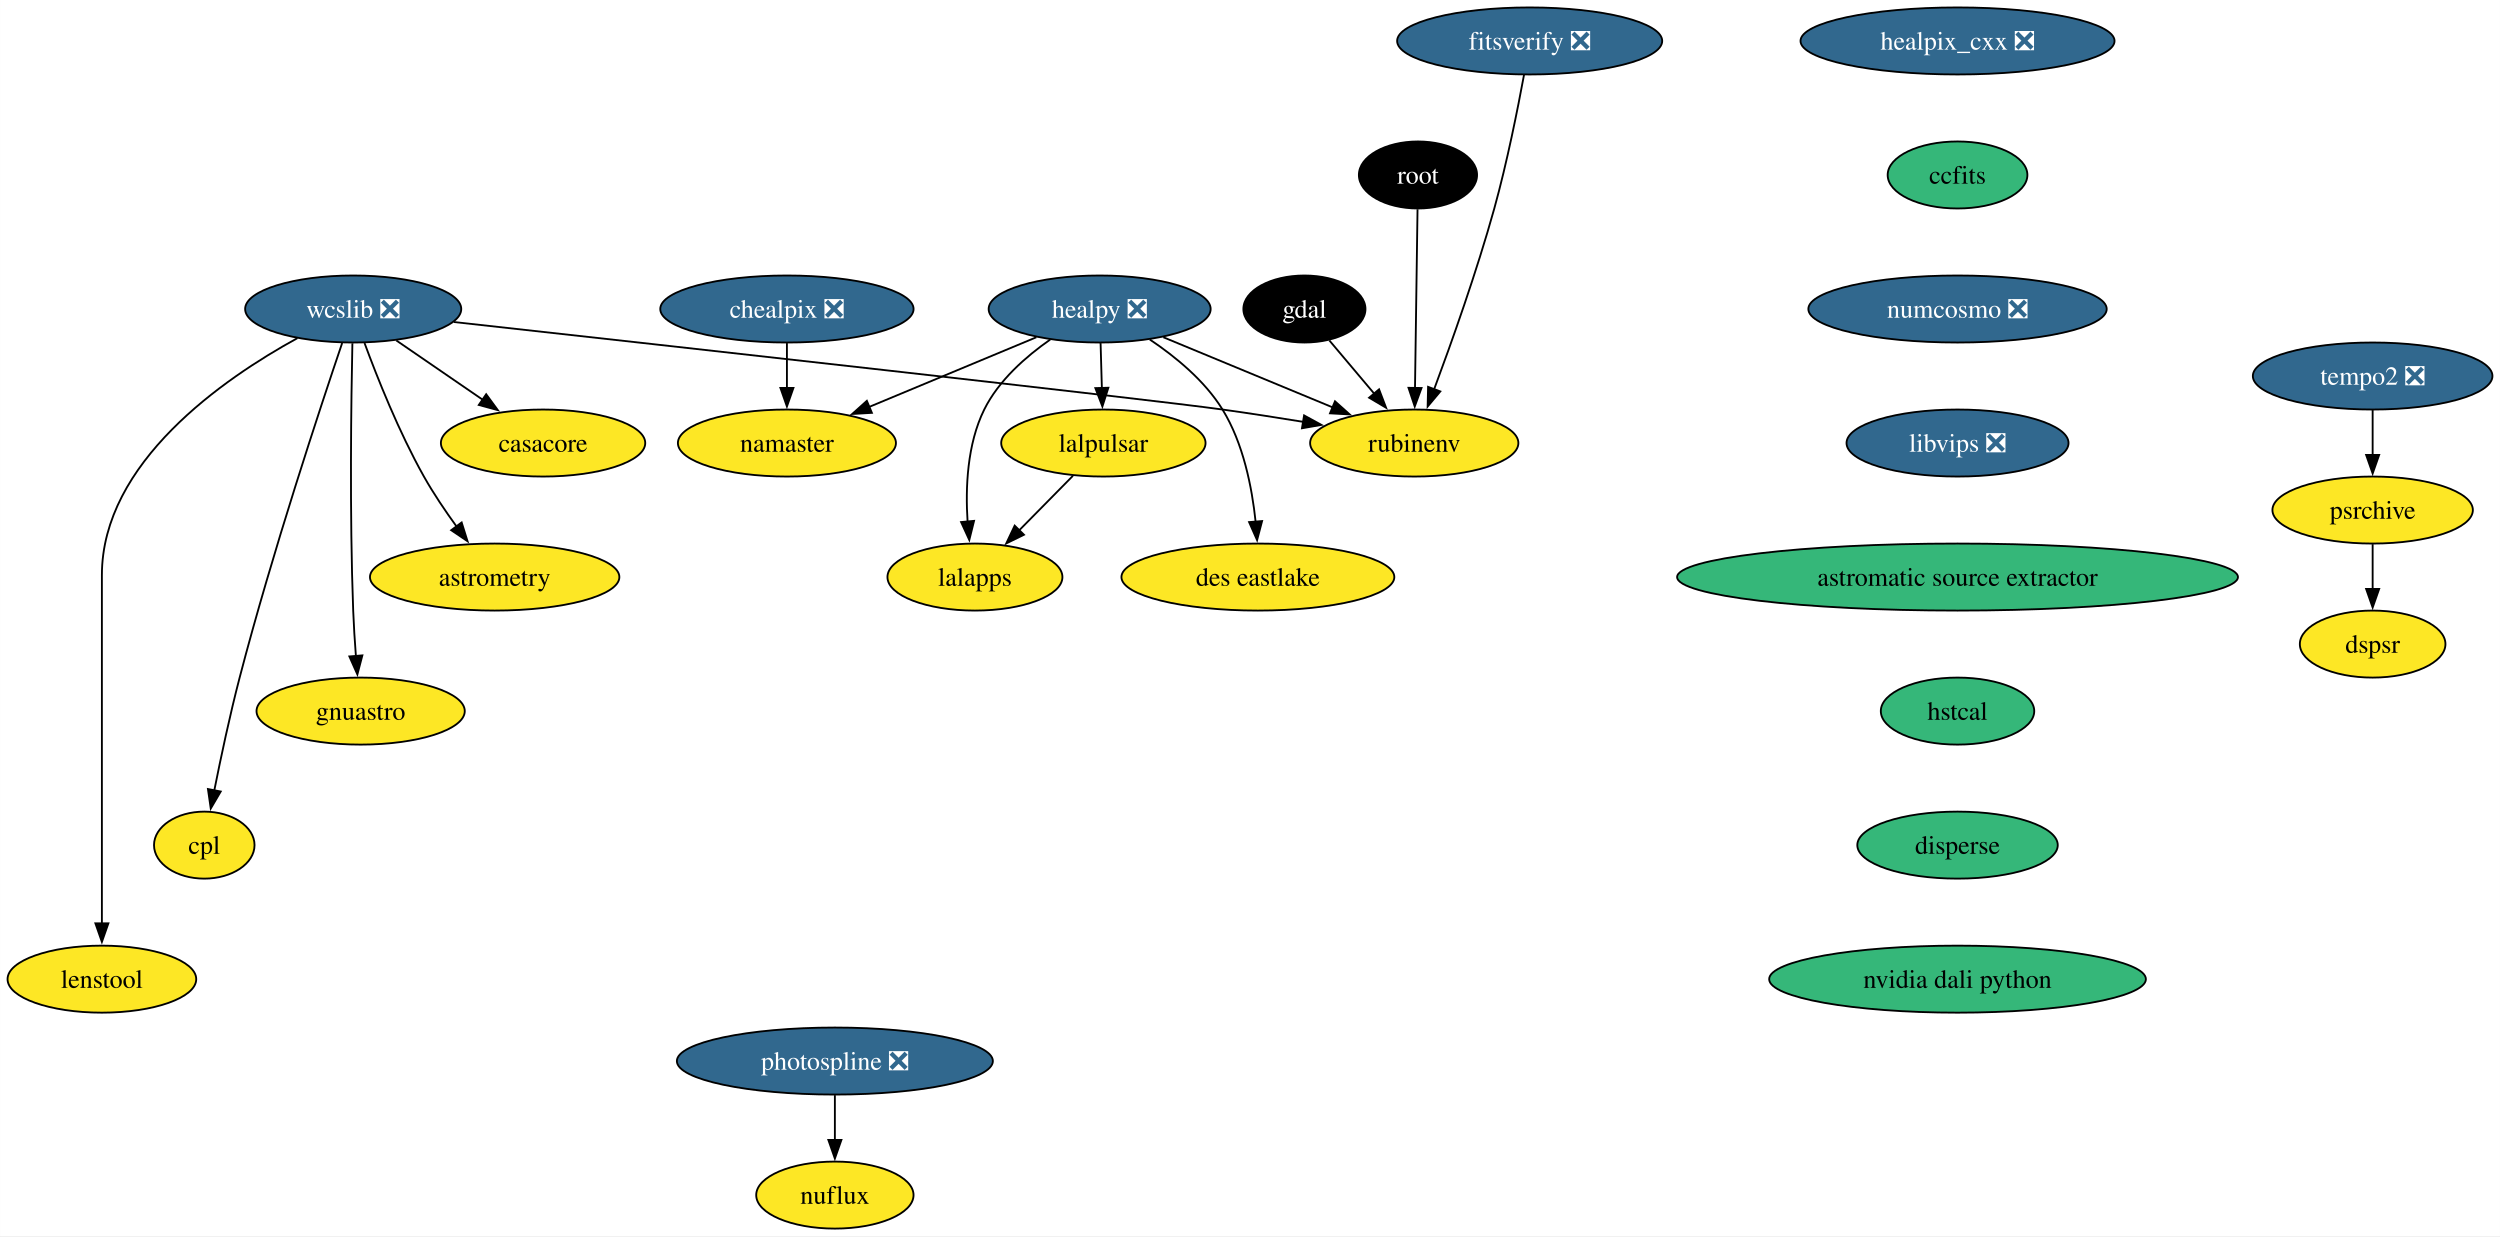
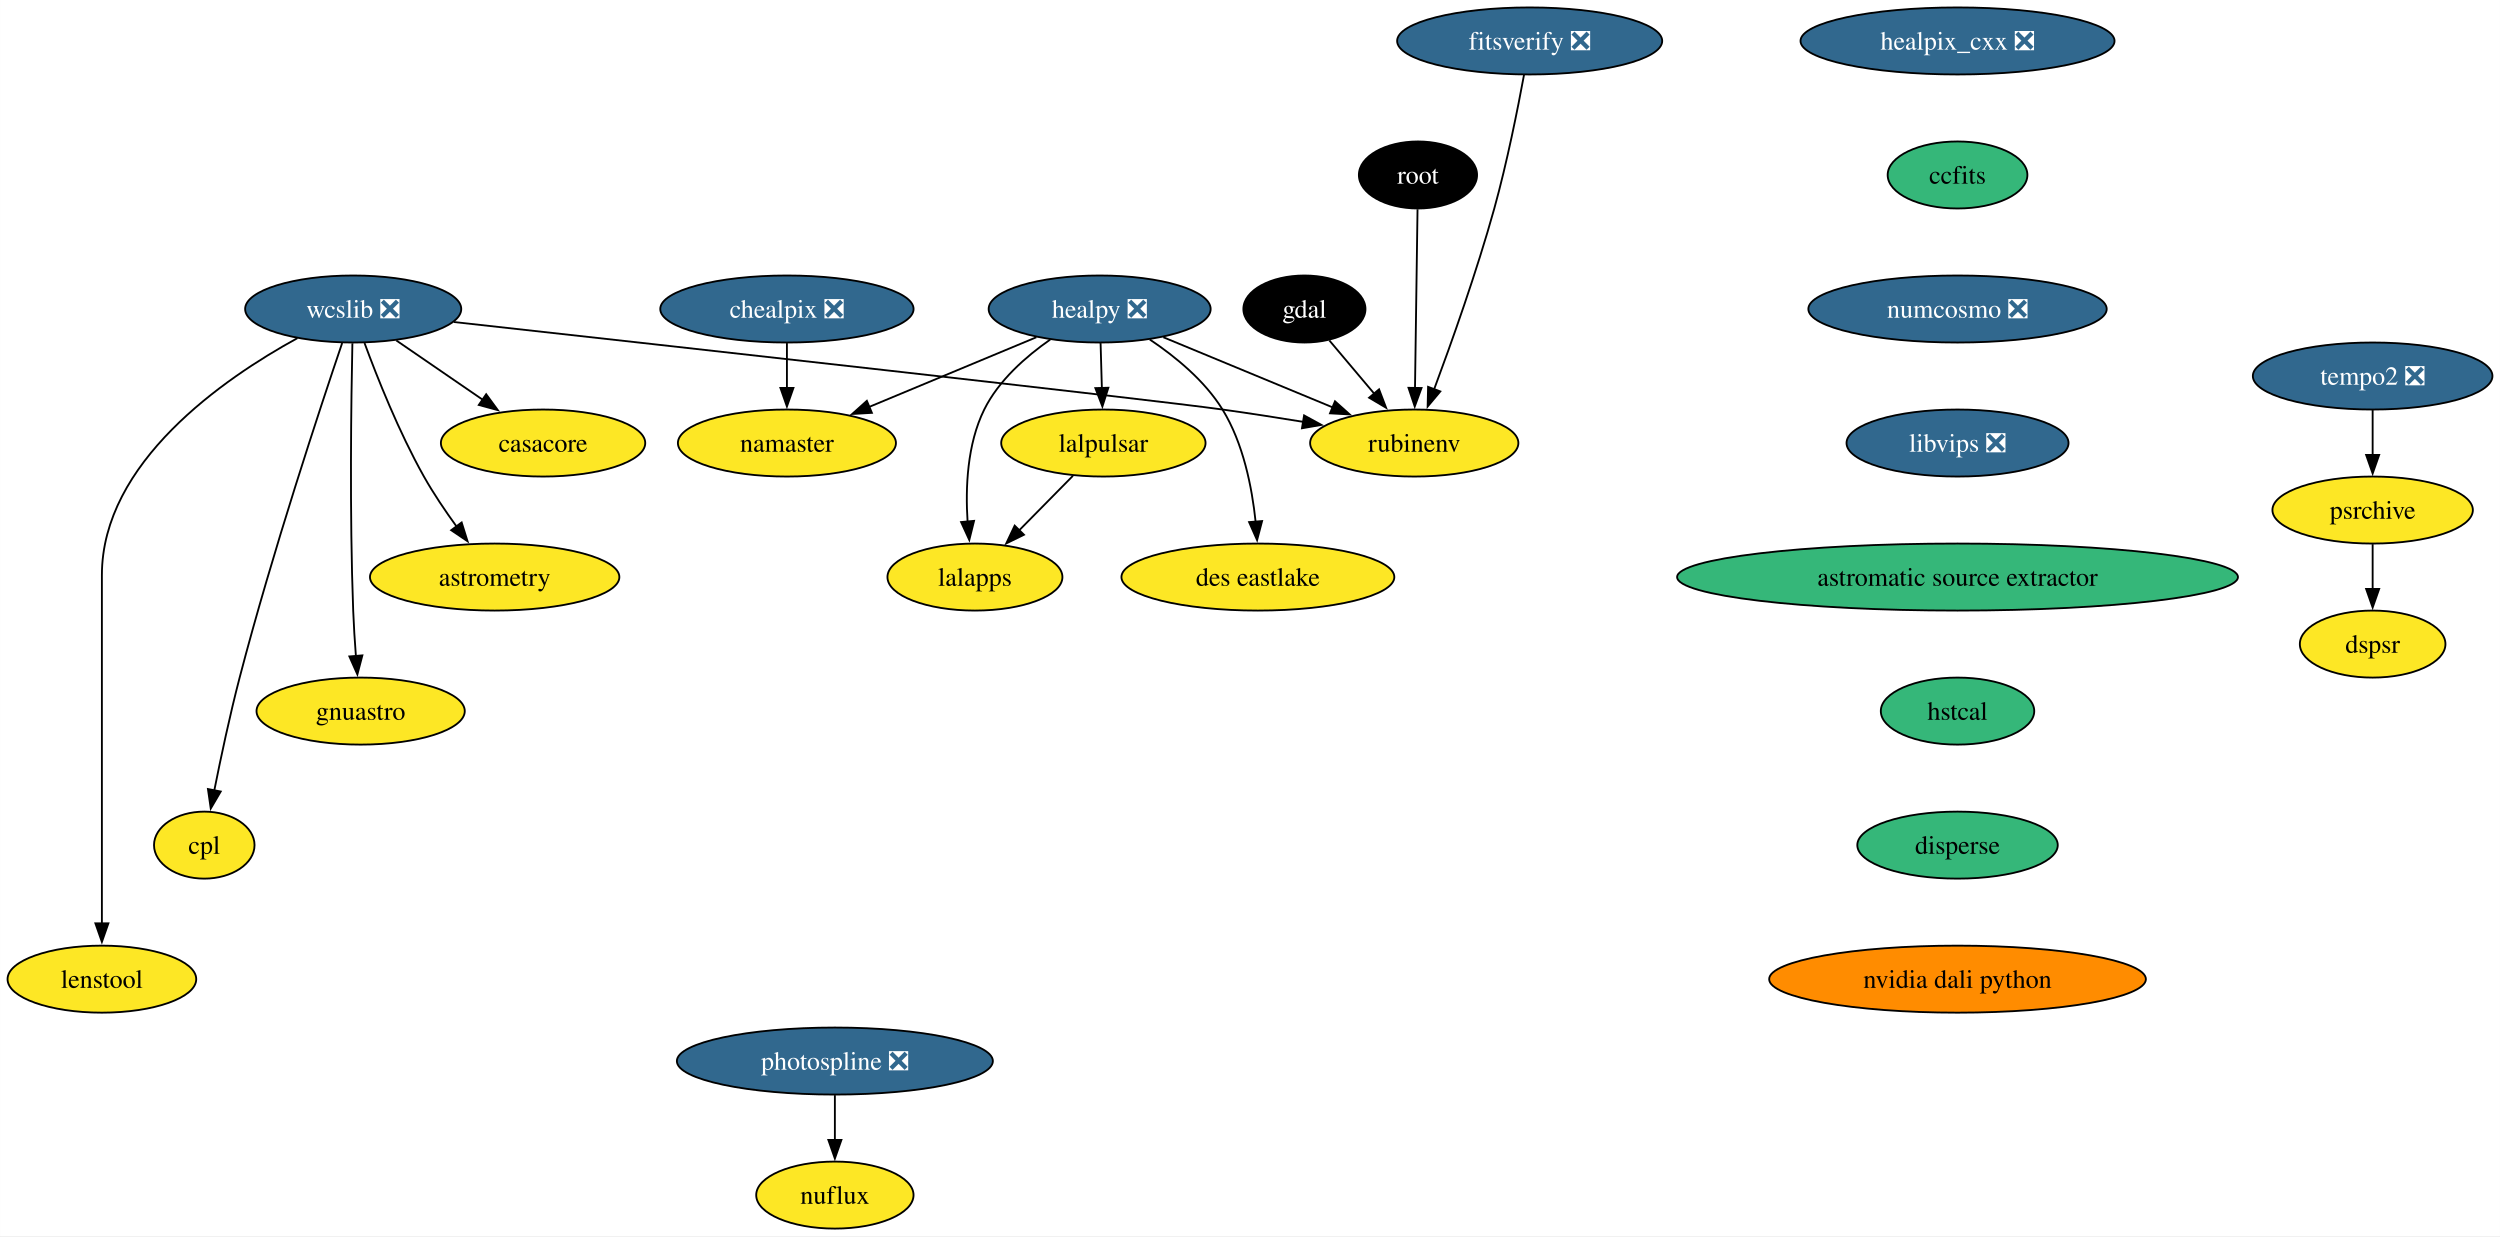
<svg xmlns="http://www.w3.org/2000/svg" xmlns:xlink="http://www.w3.org/1999/xlink" width="1343pt" height="664pt" viewBox="0.00 0.00 1342.89 664.00">
  <g id="graph0" class="graph" transform="scale(1 1) rotate(0) translate(4 660)">
    <polygon fill="white" stroke="none" points="-4,4 -4,-660 1338.89,-660 1338.89,4 -4,4" />
    <g id="node1" class="node">
      <g id="a_node1">
        <a xlink:href="https://github.com/conda-forge/casacore-feedstock" xlink:title="casacore">
          <ellipse fill="#fde725" stroke="black" cx="287.68" cy="-422" rx="54.89" ry="18" />
          <text text-anchor="middle" x="287.68" y="-417.32" font-family="Times,serif" font-size="14.00">casacore</text>
        </a>
      </g>
    </g>
    <g id="node2" class="node">
      <g id="a_node2">
        <a xlink:href="https://github.com/conda-forge/gdal-feedstock" xlink:title="gdal">
          <ellipse fill="#000000" stroke="black" cx="696.68" cy="-494" rx="32.79" ry="18" />
          <text text-anchor="middle" x="696.68" y="-489.32" font-family="Times,serif" font-size="14.00" fill="white">gdal</text>
        </a>
      </g>
    </g>
    <g id="node3" class="node">
      <g id="a_node3">
        <a xlink:href="https://github.com/conda-forge/rubinenv-feedstock" xlink:title="rubinenv">
          <ellipse fill="#fde725" stroke="black" cx="755.68" cy="-422" rx="55.94" ry="18" />
          <text text-anchor="middle" x="755.68" y="-417.32" font-family="Times,serif" font-size="14.00">rubinenv</text>
        </a>
      </g>
    </g>
    <g id="edge1" class="edge">
      <path fill="none" stroke="black" d="M710.07,-477.12C717.18,-468.68 726.09,-458.1 734.15,-448.55" />
      <polygon fill="black" stroke="black" points="736.78,-450.86 740.55,-440.95 731.43,-446.35 736.78,-450.86" />
    </g>
    <g id="node4" class="node">
      <g id="a_node4">
        <a xlink:href="https://github.com/conda-forge/healpix_cxx-feedstock/pull/34" xlink:title="healpix_cxx ❎">
          <ellipse fill="#31688e" stroke="black" cx="1047.53" cy="-638" rx="84.35" ry="18" />
          <text text-anchor="middle" x="1047.53" y="-633.33" font-family="Times,serif" font-size="14.00" fill="white">healpix_cxx ❎</text>
        </a>
      </g>
    </g>
    <g id="node5" class="node">
      <g id="a_node5">
        <a xlink:href="https://github.com/conda-forge/ccfits-feedstock" xlink:title="ccfits">
          <ellipse fill="#35b779" stroke="black" cx="1047.53" cy="-566" rx="37.53" ry="18" />
          <text text-anchor="middle" x="1047.53" y="-561.33" font-family="Times,serif" font-size="14.00">ccfits</text>
        </a>
      </g>
    </g>
    <g id="node16" class="node">
      <g id="a_node16">
        <a xlink:href="https://github.com/conda-forge/numcosmo-feedstock/pull/77" xlink:title="numcosmo ❎">
          <ellipse fill="#31688e" stroke="black" cx="1047.53" cy="-494" rx="80.14" ry="18" />
          <text text-anchor="middle" x="1047.53" y="-489.32" font-family="Times,serif" font-size="14.00" fill="white">numcosmo ❎</text>
        </a>
      </g>
    </g>
    <g id="node6" class="node">
      <g id="a_node6">
        <a xlink:href="https://github.com/conda-forge/healpy-feedstock/pull/76" xlink:title="healpy ❎">
          <ellipse fill="#31688e" stroke="black" cx="586.68" cy="-494" rx="59.63" ry="18" />
          <text text-anchor="middle" x="586.68" y="-489.32" font-family="Times,serif" font-size="14.00" fill="white">healpy ❎</text>
        </a>
      </g>
    </g>
    <g id="edge3" class="edge">
      <path fill="none" stroke="black" d="M620.88,-478.83C647.14,-467.96 683.58,-452.86 711.96,-441.11" />
      <polygon fill="black" stroke="black" points="713.1,-444.43 721,-437.37 710.42,-437.96 713.1,-444.43" />
    </g>
    <g id="node7" class="node">
      <g id="a_node7">
        <a xlink:href="https://github.com/conda-forge/lalpulsar-feedstock" xlink:title="lalpulsar">
          <ellipse fill="#fde725" stroke="black" cx="588.68" cy="-422" rx="54.89" ry="18" />
          <text text-anchor="middle" x="588.68" y="-417.32" font-family="Times,serif" font-size="14.00">lalpulsar</text>
        </a>
      </g>
    </g>
    <g id="edge4" class="edge">
      <path fill="none" stroke="black" d="M587.18,-475.7C587.38,-468.41 587.63,-459.73 587.87,-451.54" />
      <polygon fill="black" stroke="black" points="591.36,-451.71 588.15,-441.62 584.37,-451.51 591.36,-451.71" />
    </g>
    <g id="node8" class="node">
      <g id="a_node8">
        <a xlink:href="https://github.com/conda-forge/namaster-feedstock" xlink:title="namaster">
          <ellipse fill="#fde725" stroke="black" cx="418.68" cy="-422" rx="58.57" ry="18" />
          <text text-anchor="middle" x="418.68" y="-417.32" font-family="Times,serif" font-size="14.00">namaster</text>
        </a>
      </g>
    </g>
    <g id="edge5" class="edge">
      <path fill="none" stroke="black" d="M552.68,-478.83C526.75,-468.03 490.83,-453.06 462.7,-441.34" />
      <polygon fill="black" stroke="black" points="464.32,-438.22 453.74,-437.61 461.62,-444.68 464.32,-438.22" />
    </g>
    <g id="node9" class="node">
      <g id="a_node9">
        <a xlink:href="https://github.com/conda-forge/lalapps-feedstock" xlink:title="lalapps">
          <ellipse fill="#fde725" stroke="black" cx="519.68" cy="-350" rx="47" ry="18" />
          <text text-anchor="middle" x="519.68" y="-345.32" font-family="Times,serif" font-size="14.00">lalapps</text>
        </a>
      </g>
    </g>
    <g id="edge6" class="edge">
      <path fill="none" stroke="black" d="M560.13,-477.59C547.03,-468.45 532.41,-455.61 524.68,-440 515.49,-421.43 514.54,-397.94 515.73,-379.76" />
      <polygon fill="black" stroke="black" points="519.21,-380.2 516.65,-369.92 512.24,-379.55 519.21,-380.2" />
    </g>
    <g id="node10" class="node">
      <g id="a_node10">
        <a xlink:href="https://github.com/conda-forge/des-eastlake-feedstock" xlink:title="des eastlake">
          <ellipse fill="#fde725" stroke="black" cx="671.68" cy="-350" rx="73.3" ry="18" />
          <text text-anchor="middle" x="671.68" y="-345.32" font-family="Times,serif" font-size="14.00">des eastlake</text>
        </a>
      </g>
    </g>
    <g id="edge7" class="edge">
      <path fill="none" stroke="black" d="M613.6,-477.63C627.34,-468.43 643.12,-455.51 652.68,-440 663.85,-421.88 668.52,-398.19 670.45,-379.8" />
      <polygon fill="black" stroke="black" points="673.94,-380.09 671.25,-369.84 666.96,-379.53 673.94,-380.09" />
    </g>
    <g id="edge8" class="edge">
      <path fill="none" stroke="black" d="M572.33,-404.41C563.7,-395.66 552.95,-384.75 543.42,-375.08" />
      <polygon fill="black" stroke="black" points="546.02,-372.73 536.5,-368.07 541.03,-377.64 546.02,-372.73" />
    </g>
    <g id="node11" class="node">
      <g id="a_node11">
        <a xlink:href="https://github.com/conda-forge/wcslib-feedstock/pull/34" xlink:title="wcslib ❎">
          <ellipse fill="#31688e" stroke="black" cx="185.68" cy="-494" rx="58.05" ry="18" />
          <text text-anchor="middle" x="185.68" y="-489.32" font-family="Times,serif" font-size="14.00" fill="white">wcslib ❎</text>
        </a>
      </g>
    </g>
    <g id="edge9" class="edge">
      <path fill="none" stroke="black" d="M208.83,-477.12C222.52,-467.72 240.08,-455.67 255.15,-445.33" />
      <polygon fill="black" stroke="black" points="257.12,-448.22 263.38,-439.68 253.15,-442.45 257.12,-448.22" />
    </g>
    <g id="edge10" class="edge">
      <path fill="none" stroke="black" d="M239.71,-487.02C353.89,-474.37 612.58,-445.58 652.68,-440 666.78,-438.04 681.91,-435.68 696.13,-433.36" />
      <polygon fill="black" stroke="black" points="696.5,-436.84 705.8,-431.75 695.36,-429.93 696.5,-436.84" />
    </g>
    <g id="node12" class="node">
      <g id="a_node12">
        <a xlink:href="https://github.com/conda-forge/astrometry-feedstock" xlink:title="astrometry">
          <ellipse fill="#fde725" stroke="black" cx="261.68" cy="-350" rx="66.99" ry="18" />
          <text text-anchor="middle" x="261.68" y="-345.32" font-family="Times,serif" font-size="14.00">astrometry</text>
        </a>
      </g>
    </g>
    <g id="edge11" class="edge">
      <path fill="none" stroke="black" d="M191.76,-475.74C198.51,-457.42 210.25,-427.86 223.68,-404 228.79,-394.92 235.14,-385.53 241.17,-377.21" />
      <polygon fill="black" stroke="black" points="243.94,-379.35 247.11,-369.24 238.33,-375.17 243.94,-379.35" />
    </g>
    <g id="node13" class="node">
      <g id="a_node13">
        <a xlink:href="https://github.com/conda-forge/gnuastro-feedstock" xlink:title="gnuastro">
          <ellipse fill="#fde725" stroke="black" cx="189.68" cy="-278" rx="55.94" ry="18" />
          <text text-anchor="middle" x="189.68" y="-273.32" font-family="Times,serif" font-size="14.00">gnuastro</text>
        </a>
      </g>
    </g>
    <g id="edge12" class="edge">
      <path fill="none" stroke="black" d="M185.25,-475.6C184.62,-446.06 183.71,-384.23 185.68,-332 185.98,-324.04 186.53,-315.42 187.14,-307.49" />
      <polygon fill="black" stroke="black" points="190.61,-307.93 187.93,-297.68 183.63,-307.36 190.61,-307.93" />
    </g>
    <g id="node14" class="node">
      <g id="a_node14">
        <a xlink:href="https://github.com/conda-forge/cpl-feedstock" xlink:title="cpl">
          <ellipse fill="#fde725" stroke="black" cx="105.68" cy="-206" rx="27" ry="18" />
          <text text-anchor="middle" x="105.68" y="-201.33" font-family="Times,serif" font-size="14.00">cpl</text>
        </a>
      </g>
    </g>
    <g id="edge13" class="edge">
      <path fill="none" stroke="black" d="M179.77,-475.76C168.21,-441.69 142.22,-363.21 124.68,-296 119.43,-275.88 114.56,-252.92 111.06,-235.36" />
      <polygon fill="black" stroke="black" points="114.52,-234.8 109.16,-225.65 107.65,-236.14 114.52,-234.8" />
    </g>
    <g id="node15" class="node">
      <g id="a_node15">
        <a xlink:href="https://github.com/conda-forge/lenstool-feedstock" xlink:title="lenstool">
          <ellipse fill="#fde725" stroke="black" cx="50.68" cy="-134" rx="50.68" ry="18" />
          <text text-anchor="middle" x="50.68" y="-129.32" font-family="Times,serif" font-size="14.00">lenstool</text>
        </a>
      </g>
    </g>
    <g id="edge14" class="edge">
      <path fill="none" stroke="black" d="M155.72,-478.35C115.95,-456.55 50.68,-411.55 50.68,-351 50.68,-351 50.68,-351 50.68,-277 50.68,-237.74 50.68,-192.38 50.68,-163.69" />
      <polygon fill="black" stroke="black" points="54.18,-164 50.68,-154 47.18,-164 54.18,-164" />
    </g>
    <g id="node17" class="node">
      <g id="a_node17">
        <a xlink:href="https://github.com/conda-forge/libvips-feedstock/pull/126" xlink:title="libvips ❎">
          <ellipse fill="#31688e" stroke="black" cx="1047.53" cy="-422" rx="59.63" ry="18" />
          <text text-anchor="middle" x="1047.53" y="-417.32" font-family="Times,serif" font-size="14.00" fill="white">libvips ❎</text>
        </a>
      </g>
    </g>
    <g id="node22" class="node">
      <g id="a_node22">
        <a xlink:href="https://github.com/conda-forge/astromatic-source-extractor-feedstock" xlink:title="astromatic source extractor">
          <ellipse fill="#35b779" stroke="black" cx="1047.53" cy="-350" rx="150.64" ry="18" />
          <text text-anchor="middle" x="1047.53" y="-345.32" font-family="Times,serif" font-size="14.00">astromatic source extractor</text>
        </a>
      </g>
    </g>
    <g id="node18" class="node">
      <g id="a_node18">
        <a xlink:href="https://github.com/conda-forge/chealpix-feedstock/pull/14" xlink:title="chealpix ❎">
          <ellipse fill="#31688e" stroke="black" cx="418.68" cy="-494" rx="68.04" ry="18" />
          <text text-anchor="middle" x="418.68" y="-489.32" font-family="Times,serif" font-size="14.00" fill="white">chealpix ❎</text>
        </a>
      </g>
    </g>
    <g id="edge17" class="edge">
      <path fill="none" stroke="black" d="M418.68,-475.7C418.68,-468.41 418.68,-459.73 418.68,-451.54" />
      <polygon fill="black" stroke="black" points="422.18,-451.62 418.68,-441.62 415.18,-451.62 422.18,-451.62" />
    </g>
    <g id="node19" class="node">
      <g id="a_node19">
        <a xlink:href="https://github.com/conda-forge/root-feedstock" xlink:title="root">
          <ellipse fill="#000000" stroke="black" cx="757.68" cy="-566" rx="31.74" ry="18" />
          <text text-anchor="middle" x="757.68" y="-561.33" font-family="Times,serif" font-size="14.00" fill="white">root</text>
        </a>
      </g>
    </g>
    <g id="edge18" class="edge">
      <path fill="none" stroke="black" d="M757.44,-547.59C757.1,-523.61 756.49,-480.14 756.08,-451.42" />
      <polygon fill="black" stroke="black" points="759.58,-451.57 755.94,-441.62 752.59,-451.67 759.58,-451.57" />
    </g>
    <g id="node20" class="node">
      <g id="a_node20">
        <a xlink:href="https://github.com/conda-forge/photospline-feedstock/pull/45" xlink:title="photospline ❎">
          <ellipse fill="#31688e" stroke="black" cx="444.44" cy="-90" rx="84.88" ry="18" />
          <text text-anchor="middle" x="444.44" y="-85.33" font-family="Times,serif" font-size="14.00" fill="white">photospline ❎</text>
        </a>
      </g>
    </g>
    <g id="node21" class="node">
      <g id="a_node21">
        <a xlink:href="https://github.com/conda-forge/nuflux-feedstock" xlink:title="nuflux">
          <ellipse fill="#fde725" stroke="black" cx="444.44" cy="-18" rx="42.26" ry="18" />
          <text text-anchor="middle" x="444.44" y="-13.32" font-family="Times,serif" font-size="14.00">nuflux</text>
        </a>
      </g>
    </g>
    <g id="edge19" class="edge">
      <path fill="none" stroke="black" d="M444.44,-71.7C444.44,-64.41 444.44,-55.73 444.44,-47.54" />
      <polygon fill="black" stroke="black" points="447.94,-47.62 444.44,-37.62 440.94,-47.62 447.94,-47.62" />
    </g>
    <g id="node23" class="node">
      <g id="a_node23">
        <a xlink:href="https://github.com/conda-forge/hstcal-feedstock" xlink:title="hstcal">
          <ellipse fill="#35b779" stroke="black" cx="1047.53" cy="-278" rx="41.21" ry="18" />
          <text text-anchor="middle" x="1047.53" y="-273.32" font-family="Times,serif" font-size="14.00">hstcal</text>
        </a>
      </g>
    </g>
    <g id="node27" class="node">
      <g id="a_node27">
        <a xlink:href="https://github.com/conda-forge/disperse-feedstock" xlink:title="disperse">
          <ellipse fill="#35b779" stroke="black" cx="1047.53" cy="-206" rx="53.84" ry="18" />
          <text text-anchor="middle" x="1047.53" y="-201.33" font-family="Times,serif" font-size="14.00">disperse</text>
        </a>
      </g>
    </g>
    <g id="node24" class="node">
      <g id="a_node24">
        <a xlink:href="https://github.com/conda-forge/tempo2-feedstock/pull/38" xlink:title="tempo2 ❎">
          <ellipse fill="#31688e" stroke="black" cx="1270.53" cy="-458" rx="64.36" ry="18" />
          <text text-anchor="middle" x="1270.53" y="-453.32" font-family="Times,serif" font-size="14.00" fill="white">tempo2 ❎</text>
        </a>
      </g>
    </g>
    <g id="node25" class="node">
      <g id="a_node25">
        <a xlink:href="https://github.com/conda-forge/psrchive-feedstock" xlink:title="psrchive">
          <ellipse fill="#fde725" stroke="black" cx="1270.53" cy="-386" rx="53.84" ry="18" />
          <text text-anchor="middle" x="1270.53" y="-381.32" font-family="Times,serif" font-size="14.00">psrchive</text>
        </a>
      </g>
    </g>
    <g id="edge22" class="edge">
      <path fill="none" stroke="black" d="M1270.53,-439.7C1270.53,-432.41 1270.53,-423.73 1270.53,-415.54" />
      <polygon fill="black" stroke="black" points="1274.03,-415.62 1270.53,-405.62 1267.03,-415.62 1274.03,-415.62" />
    </g>
    <g id="node26" class="node">
      <g id="a_node26">
        <a xlink:href="https://github.com/conda-forge/dspsr-feedstock" xlink:title="dspsr">
          <ellipse fill="#fde725" stroke="black" cx="1270.53" cy="-314" rx="39.11" ry="18" />
          <text text-anchor="middle" x="1270.53" y="-309.32" font-family="Times,serif" font-size="14.00">dspsr</text>
        </a>
      </g>
    </g>
    <g id="edge23" class="edge">
      <path fill="none" stroke="black" d="M1270.53,-367.7C1270.53,-360.41 1270.53,-351.73 1270.53,-343.54" />
      <polygon fill="black" stroke="black" points="1274.03,-343.62 1270.53,-333.62 1267.03,-343.62 1274.03,-343.62" />
    </g>
    <g id="node29" class="node">
      <g id="a_node29">
        <a xlink:href="https://github.com/conda-forge/nvidia-dali-python-feedstock" xlink:title="nvidia dali python">
-           <ellipse fill="#35b779" stroke="black" cx="1047.53" cy="-134" rx="101.19" ry="18" />
+           <ellipse fill="#ff8c00" stroke="black" cx="1047.53" cy="-134" rx="101.19" ry="18" />
          <text text-anchor="middle" x="1047.53" y="-129.32" font-family="Times,serif" font-size="14.00">nvidia dali python</text>
        </a>
      </g>
    </g>
    <g id="node28" class="node">
      <g id="a_node28">
        <a xlink:href="https://github.com/conda-forge/fitsverify-feedstock/pull/17" xlink:title="fitsverify ❎">
          <ellipse fill="#31688e" stroke="black" cx="817.68" cy="-638" rx="71.2" ry="18" />
          <text text-anchor="middle" x="817.68" y="-633.33" font-family="Times,serif" font-size="14.00" fill="white">fitsverify ❎</text>
        </a>
      </g>
    </g>
    <g id="edge25" class="edge">
      <path fill="none" stroke="black" d="M814.65,-619.79C811.32,-601.75 805.53,-572.66 798.68,-548 789.26,-514.06 775.68,-475.88 766.31,-450.75" />
      <polygon fill="black" stroke="black" points="769.67,-449.73 762.87,-441.6 763.11,-452.19 769.67,-449.73" />
    </g>
  </g>
</svg>
